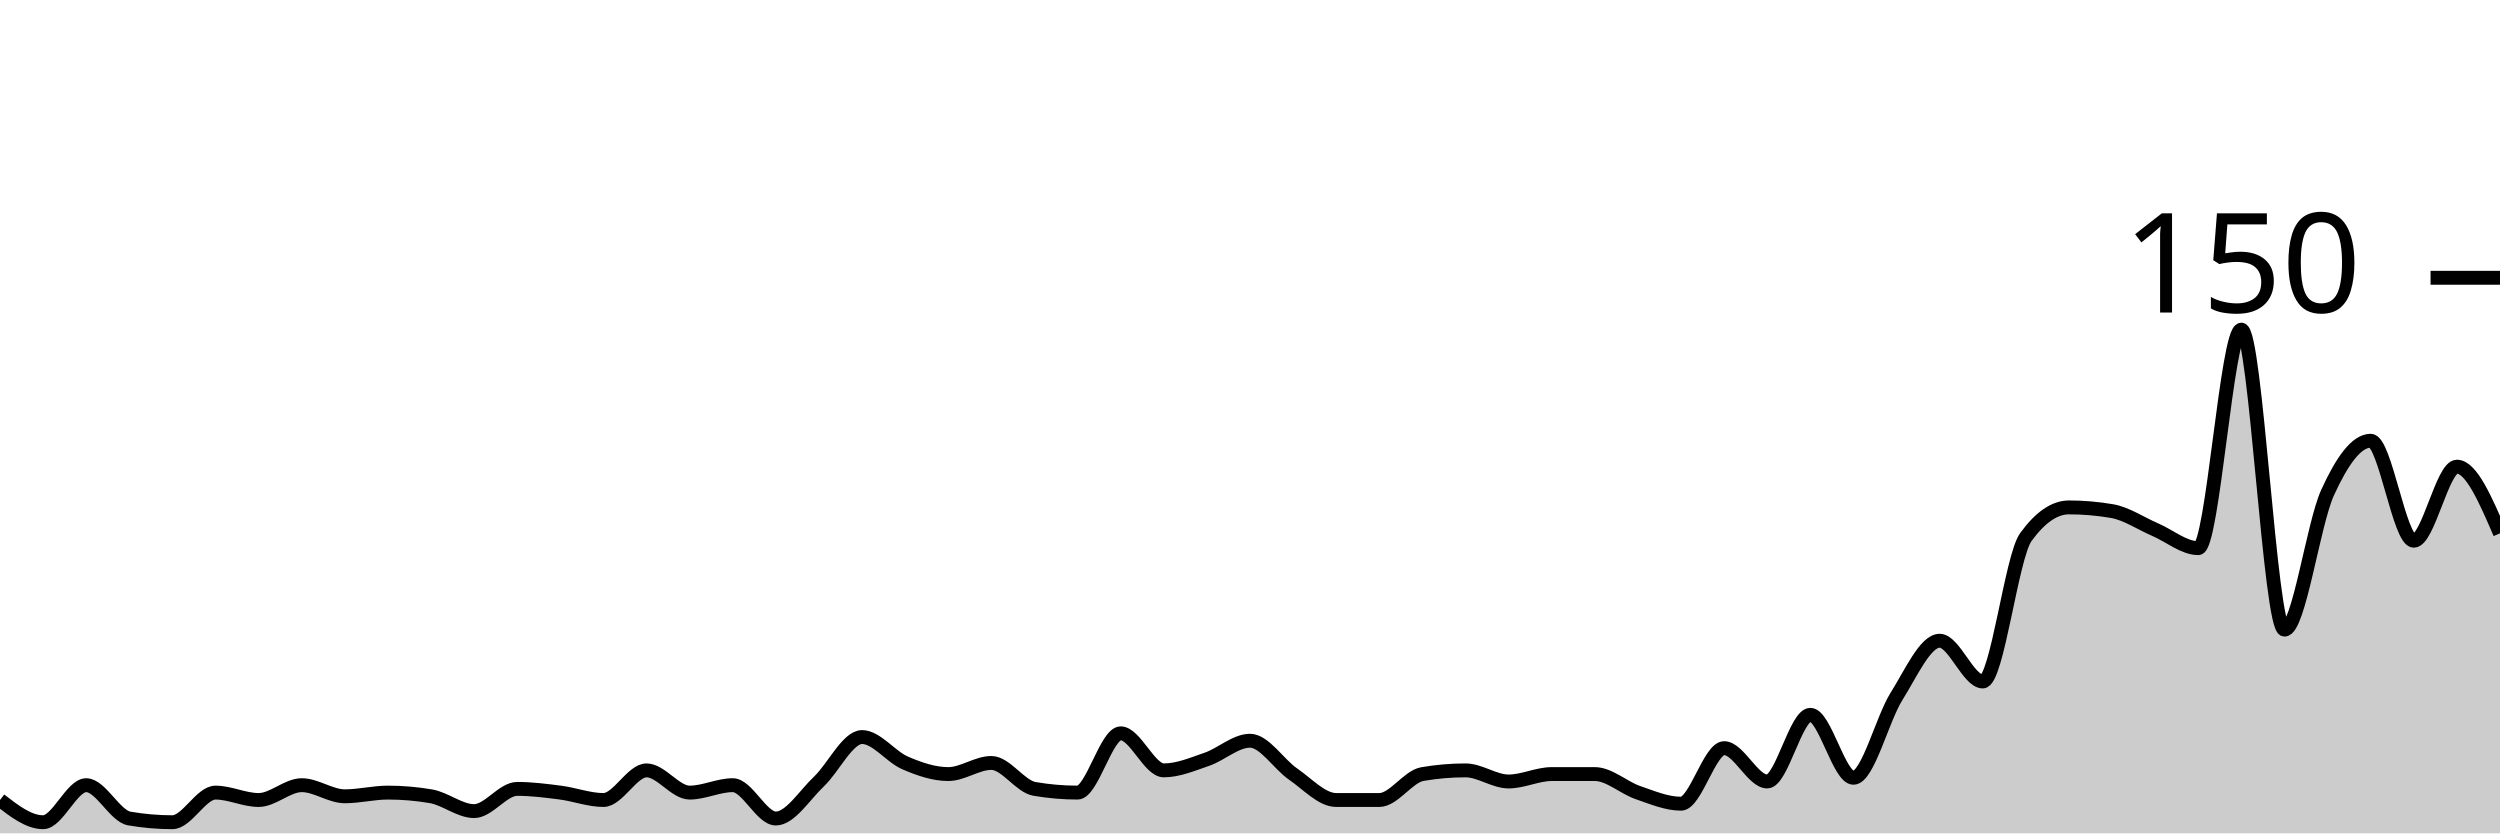
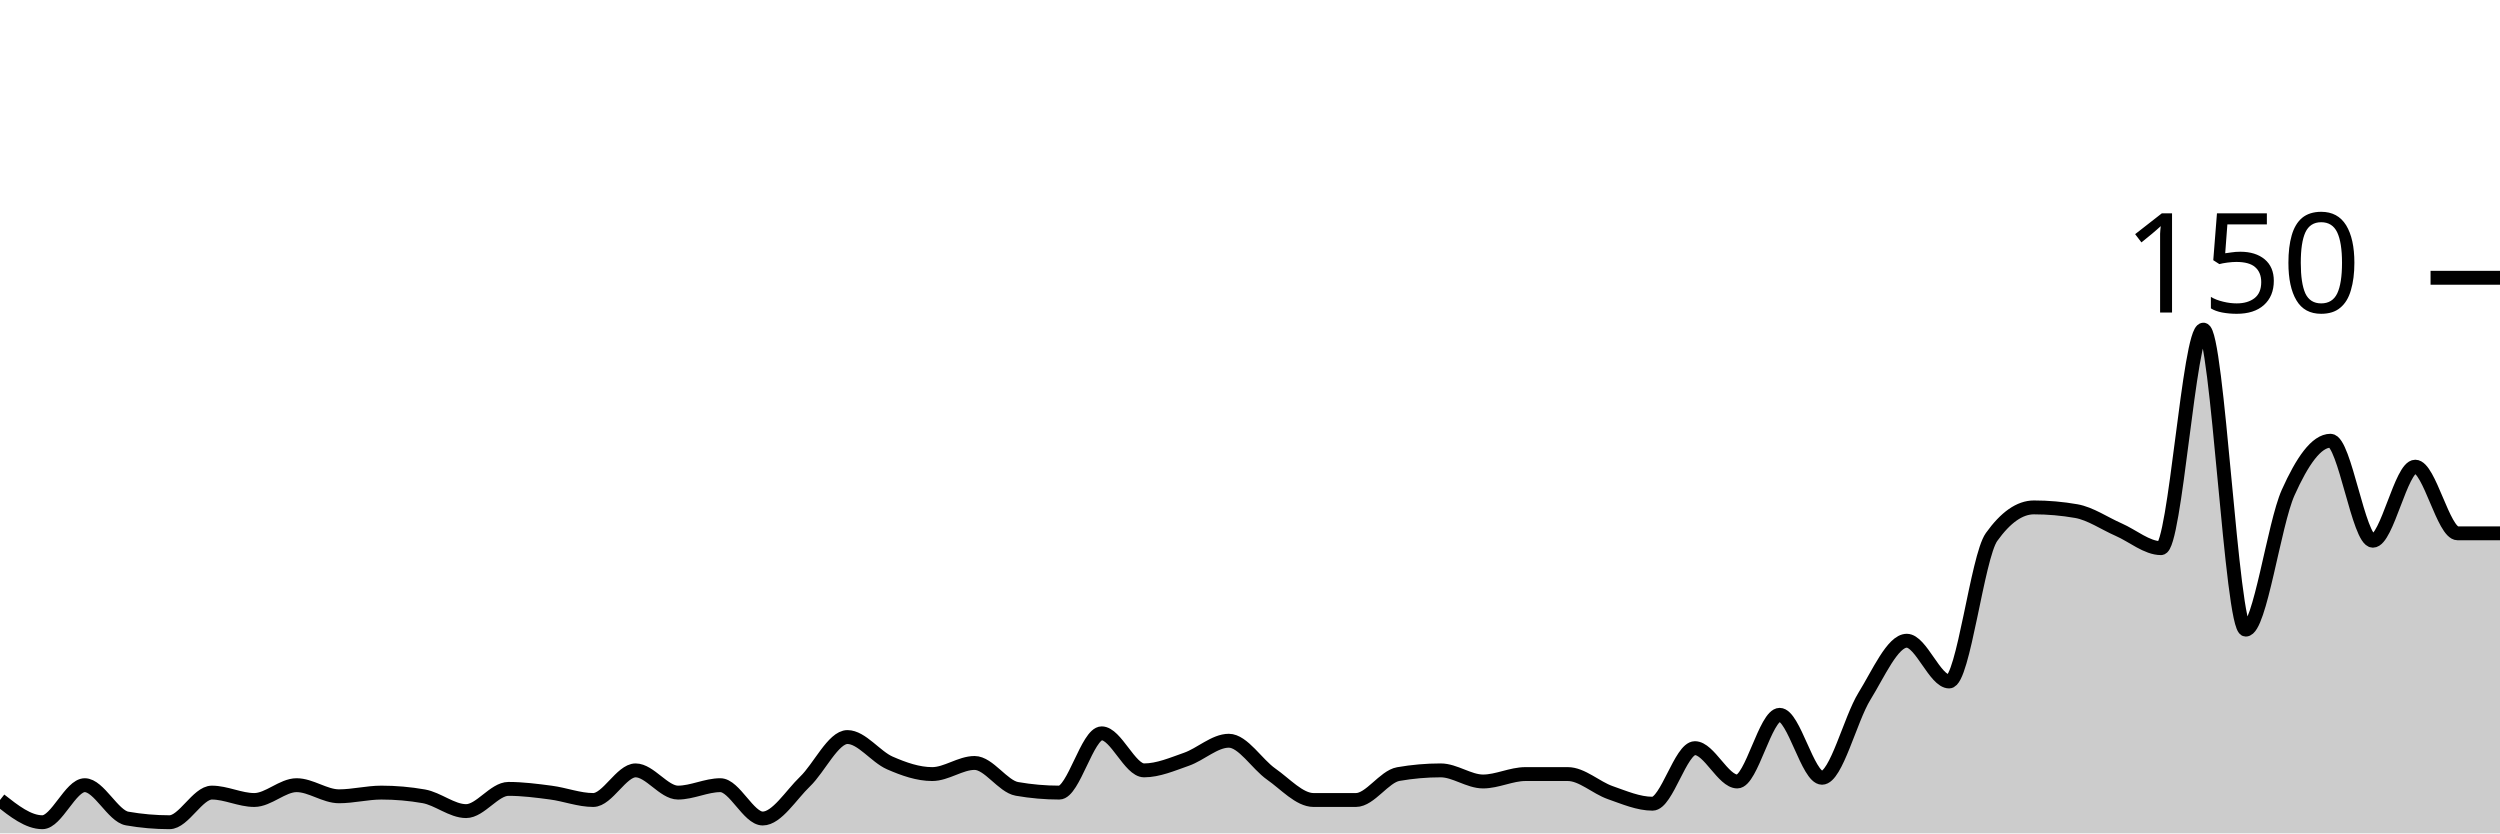
<svg xmlns="http://www.w3.org/2000/svg" viewBox="0 0 180 60">
  <g transform="translate(0,20)">
-     <path class="area" fill="rgba(0, 0, 0, 0.2)" d="M0,37.6C1.034,38.4,2.069,39.2,3.103,39.2C4.138,39.2,5.172,36.533,6.207,36.533C7.241,36.533,8.276,38.756,9.31,38.933C10.345,39.111,11.379,39.2,12.414,39.2C13.448,39.2,14.483,37.067,15.517,37.067C16.552,37.067,17.586,37.6,18.621,37.6C19.655,37.6,20.69,36.533,21.724,36.533C22.759,36.533,23.793,37.333,24.828,37.333C25.862,37.333,26.897,37.067,27.931,37.067C28.966,37.067,30,37.156,31.034,37.333C32.069,37.511,33.103,38.4,34.138,38.4C35.172,38.4,36.207,36.8,37.241,36.8C38.276,36.8,39.31,36.933,40.345,37.067C41.379,37.2,42.414,37.6,43.448,37.6C44.483,37.6,45.517,35.467,46.552,35.467C47.586,35.467,48.621,37.067,49.655,37.067C50.69,37.067,51.724,36.533,52.759,36.533C53.793,36.533,54.828,38.933,55.862,38.933C56.897,38.933,57.931,37.244,58.966,36.267C60,35.289,61.034,33.067,62.069,33.067C63.103,33.067,64.138,34.489,65.172,34.933C66.207,35.378,67.241,35.733,68.276,35.733C69.31,35.733,70.345,34.933,71.379,34.933C72.414,34.933,73.448,36.622,74.483,36.8C75.517,36.978,76.552,37.067,77.586,37.067C78.621,37.067,79.655,32.8,80.69,32.8C81.724,32.8,82.759,35.467,83.793,35.467C84.828,35.467,85.862,35.022,86.897,34.667C87.931,34.311,88.966,33.333,90,33.333C91.034,33.333,92.069,35.022,93.103,35.733C94.138,36.444,95.172,37.6,96.207,37.6C97.241,37.6,98.276,37.6,99.31,37.6C100.345,37.6,101.379,35.911,102.414,35.733C103.448,35.556,104.483,35.467,105.517,35.467C106.552,35.467,107.586,36.267,108.621,36.267C109.655,36.267,110.69,35.733,111.724,35.733C112.759,35.733,113.793,35.733,114.828,35.733C115.862,35.733,116.897,36.711,117.931,37.067C118.966,37.422,120,37.867,121.034,37.867C122.069,37.867,123.103,33.867,124.138,33.867C125.172,33.867,126.207,36.267,127.241,36.267C128.276,36.267,129.31,31.467,130.345,31.467C131.379,31.467,132.414,36,133.448,36C134.483,36,135.517,31.778,136.552,30.133C137.586,28.489,138.621,26.133,139.655,26.133C140.69,26.133,141.724,29.067,142.759,29.067C143.793,29.067,144.828,20.089,145.862,18.667C146.897,17.244,147.931,16.533,148.966,16.533C150,16.533,151.034,16.622,152.069,16.8C153.103,16.978,154.138,17.689,155.172,18.133C156.207,18.578,157.241,19.467,158.276,19.467C159.31,19.467,160.345,3.733,161.379,3.733C162.414,3.733,163.448,25.333,164.483,25.333C165.517,25.333,166.552,17.733,167.586,15.467C168.621,13.2,169.655,11.733,170.69,11.733C171.724,11.733,172.759,18.933,173.793,18.933C174.828,18.933,175.862,13.6,176.897,13.6C177.931,13.6,178.966,16,180,18.4L180,40C178.966,40,177.931,40,176.897,40C175.862,40,174.828,40,173.793,40C172.759,40,171.724,40,170.69,40C169.655,40,168.621,40,167.586,40C166.552,40,165.517,40,164.483,40C163.448,40,162.414,40,161.379,40C160.345,40,159.31,40,158.276,40C157.241,40,156.207,40,155.172,40C154.138,40,153.103,40,152.069,40C151.034,40,150,40,148.966,40C147.931,40,146.897,40,145.862,40C144.828,40,143.793,40,142.759,40C141.724,40,140.69,40,139.655,40C138.621,40,137.586,40,136.552,40C135.517,40,134.483,40,133.448,40C132.414,40,131.379,40,130.345,40C129.31,40,128.276,40,127.241,40C126.207,40,125.172,40,124.138,40C123.103,40,122.069,40,121.034,40C120,40,118.966,40,117.931,40C116.897,40,115.862,40,114.828,40C113.793,40,112.759,40,111.724,40C110.69,40,109.655,40,108.621,40C107.586,40,106.552,40,105.517,40C104.483,40,103.448,40,102.414,40C101.379,40,100.345,40,99.31,40C98.276,40,97.241,40,96.207,40C95.172,40,94.138,40,93.103,40C92.069,40,91.034,40,90,40C88.966,40,87.931,40,86.897,40C85.862,40,84.828,40,83.793,40C82.759,40,81.724,40,80.69,40C79.655,40,78.621,40,77.586,40C76.552,40,75.517,40,74.483,40C73.448,40,72.414,40,71.379,40C70.345,40,69.31,40,68.276,40C67.241,40,66.207,40,65.172,40C64.138,40,63.103,40,62.069,40C61.034,40,60,40,58.966,40C57.931,40,56.897,40,55.862,40C54.828,40,53.793,40,52.759,40C51.724,40,50.69,40,49.655,40C48.621,40,47.586,40,46.552,40C45.517,40,44.483,40,43.448,40C42.414,40,41.379,40,40.345,40C39.31,40,38.276,40,37.241,40C36.207,40,35.172,40,34.138,40C33.103,40,32.069,40,31.034,40C30,40,28.966,40,27.931,40C26.897,40,25.862,40,24.828,40C23.793,40,22.759,40,21.724,40C20.69,40,19.655,40,18.621,40C17.586,40,16.552,40,15.517,40C14.483,40,13.448,40,12.414,40C11.379,40,10.345,40,9.31,40C8.276,40,7.241,40,6.207,40C5.172,40,4.138,40,3.103,40C2.069,40,1.034,40,0,40Z" />
-     <path class="line" stroke="black" fill="none" d="M0,37.6C1.034,38.4,2.069,39.2,3.103,39.2C4.138,39.2,5.172,36.533,6.207,36.533C7.241,36.533,8.276,38.756,9.31,38.933C10.345,39.111,11.379,39.2,12.414,39.2C13.448,39.2,14.483,37.067,15.517,37.067C16.552,37.067,17.586,37.6,18.621,37.6C19.655,37.6,20.69,36.533,21.724,36.533C22.759,36.533,23.793,37.333,24.828,37.333C25.862,37.333,26.897,37.067,27.931,37.067C28.966,37.067,30,37.156,31.034,37.333C32.069,37.511,33.103,38.4,34.138,38.4C35.172,38.4,36.207,36.8,37.241,36.8C38.276,36.8,39.31,36.933,40.345,37.067C41.379,37.2,42.414,37.6,43.448,37.6C44.483,37.6,45.517,35.467,46.552,35.467C47.586,35.467,48.621,37.067,49.655,37.067C50.69,37.067,51.724,36.533,52.759,36.533C53.793,36.533,54.828,38.933,55.862,38.933C56.897,38.933,57.931,37.244,58.966,36.267C60,35.289,61.034,33.067,62.069,33.067C63.103,33.067,64.138,34.489,65.172,34.933C66.207,35.378,67.241,35.733,68.276,35.733C69.31,35.733,70.345,34.933,71.379,34.933C72.414,34.933,73.448,36.622,74.483,36.8C75.517,36.978,76.552,37.067,77.586,37.067C78.621,37.067,79.655,32.8,80.69,32.8C81.724,32.8,82.759,35.467,83.793,35.467C84.828,35.467,85.862,35.022,86.897,34.667C87.931,34.311,88.966,33.333,90,33.333C91.034,33.333,92.069,35.022,93.103,35.733C94.138,36.444,95.172,37.6,96.207,37.6C97.241,37.6,98.276,37.6,99.31,37.6C100.345,37.6,101.379,35.911,102.414,35.733C103.448,35.556,104.483,35.467,105.517,35.467C106.552,35.467,107.586,36.267,108.621,36.267C109.655,36.267,110.69,35.733,111.724,35.733C112.759,35.733,113.793,35.733,114.828,35.733C115.862,35.733,116.897,36.711,117.931,37.067C118.966,37.422,120,37.867,121.034,37.867C122.069,37.867,123.103,33.867,124.138,33.867C125.172,33.867,126.207,36.267,127.241,36.267C128.276,36.267,129.31,31.467,130.345,31.467C131.379,31.467,132.414,36,133.448,36C134.483,36,135.517,31.778,136.552,30.133C137.586,28.489,138.621,26.133,139.655,26.133C140.69,26.133,141.724,29.067,142.759,29.067C143.793,29.067,144.828,20.089,145.862,18.667C146.897,17.244,147.931,16.533,148.966,16.533C150,16.533,151.034,16.622,152.069,16.8C153.103,16.978,154.138,17.689,155.172,18.133C156.207,18.578,157.241,19.467,158.276,19.467C159.31,19.467,160.345,3.733,161.379,3.733C162.414,3.733,163.448,25.333,164.483,25.333C165.517,25.333,166.552,17.733,167.586,15.467C168.621,13.2,169.655,11.733,170.69,11.733C171.724,11.733,172.759,18.933,173.793,18.933C174.828,18.933,175.862,13.6,176.897,13.6C177.931,13.6,178.966,16,180,18.4" />
+     <path class="area" fill="rgba(0, 0, 0, 0.2)" d="M0,37.6C1.017,38.4,2.034,39.2,3.051,39.2C4.068,39.2,5.085,36.533,6.102,36.533C7.119,36.533,8.136,38.756,9.153,38.933C10.169,39.111,11.186,39.2,12.203,39.2C13.22,39.2,14.237,37.067,15.254,37.067C16.271,37.067,17.288,37.6,18.305,37.6C19.322,37.6,20.339,36.533,21.356,36.533C22.373,36.533,23.39,37.333,24.407,37.333C25.424,37.333,26.441,37.067,27.458,37.067C28.475,37.067,29.492,37.156,30.508,37.333C31.525,37.511,32.542,38.4,33.559,38.4C34.576,38.4,35.593,36.8,36.61,36.8C37.627,36.8,38.644,36.933,39.661,37.067C40.678,37.2,41.695,37.6,42.712,37.6C43.729,37.6,44.746,35.467,45.763,35.467C46.78,35.467,47.797,37.067,48.814,37.067C49.831,37.067,50.847,36.533,51.864,36.533C52.881,36.533,53.898,38.933,54.915,38.933C55.932,38.933,56.949,37.244,57.966,36.267C58.983,35.289,60,33.067,61.017,33.067C62.034,33.067,63.051,34.489,64.068,34.933C65.085,35.378,66.102,35.733,67.119,35.733C68.136,35.733,69.153,34.933,70.169,34.933C71.186,34.933,72.203,36.622,73.22,36.8C74.237,36.978,75.254,37.067,76.271,37.067C77.288,37.067,78.305,32.8,79.322,32.8C80.339,32.8,81.356,35.467,82.373,35.467C83.39,35.467,84.407,35.022,85.424,34.667C86.441,34.311,87.458,33.333,88.475,33.333C89.492,33.333,90.508,35.022,91.525,35.733C92.542,36.444,93.559,37.6,94.576,37.6C95.593,37.6,96.61,37.6,97.627,37.6C98.644,37.6,99.661,35.911,100.678,35.733C101.695,35.556,102.712,35.467,103.729,35.467C104.746,35.467,105.763,36.267,106.78,36.267C107.797,36.267,108.814,35.733,109.831,35.733C110.847,35.733,111.864,35.733,112.881,35.733C113.898,35.733,114.915,36.711,115.932,37.067C116.949,37.422,117.966,37.867,118.983,37.867C120,37.867,121.017,33.867,122.034,33.867C123.051,33.867,124.068,36.267,125.085,36.267C126.102,36.267,127.119,31.467,128.136,31.467C129.153,31.467,130.169,36,131.186,36C132.203,36,133.22,31.778,134.237,30.133C135.254,28.489,136.271,26.133,137.288,26.133C138.305,26.133,139.322,29.067,140.339,29.067C141.356,29.067,142.373,20.089,143.39,18.667C144.407,17.244,145.424,16.533,146.441,16.533C147.458,16.533,148.475,16.622,149.492,16.8C150.508,16.978,151.525,17.689,152.542,18.133C153.559,18.578,154.576,19.467,155.593,19.467C156.61,19.467,157.627,3.733,158.644,3.733C159.661,3.733,160.678,25.333,161.695,25.333C162.712,25.333,163.729,17.733,164.746,15.467C165.763,13.2,166.78,11.733,167.797,11.733C168.814,11.733,169.831,18.933,170.847,18.933C171.864,18.933,172.881,13.6,173.898,13.6C174.915,13.6,175.932,18.4,176.949,18.4C177.966,18.4,178.983,18.4,180,18.4L180,40C178.983,40,177.966,40,176.949,40C175.932,40,174.915,40,173.898,40C172.881,40,171.864,40,170.847,40C169.831,40,168.814,40,167.797,40C166.78,40,165.763,40,164.746,40C163.729,40,162.712,40,161.695,40C160.678,40,159.661,40,158.644,40C157.627,40,156.61,40,155.593,40C154.576,40,153.559,40,152.542,40C151.525,40,150.508,40,149.492,40C148.475,40,147.458,40,146.441,40C145.424,40,144.407,40,143.39,40C142.373,40,141.356,40,140.339,40C139.322,40,138.305,40,137.288,40C136.271,40,135.254,40,134.237,40C133.22,40,132.203,40,131.186,40C130.169,40,129.153,40,128.136,40C127.119,40,126.102,40,125.085,40C124.068,40,123.051,40,122.034,40C121.017,40,120,40,118.983,40C117.966,40,116.949,40,115.932,40C114.915,40,113.898,40,112.881,40C111.864,40,110.847,40,109.831,40C108.814,40,107.797,40,106.78,40C105.763,40,104.746,40,103.729,40C102.712,40,101.695,40,100.678,40C99.661,40,98.644,40,97.627,40C96.61,40,95.593,40,94.576,40C93.559,40,92.542,40,91.525,40C90.508,40,89.492,40,88.475,40C87.458,40,86.441,40,85.424,40C84.407,40,83.39,40,82.373,40C81.356,40,80.339,40,79.322,40C78.305,40,77.288,40,76.271,40C75.254,40,74.237,40,73.22,40C72.203,40,71.186,40,70.169,40C69.153,40,68.136,40,67.119,40C66.102,40,65.085,40,64.068,40C63.051,40,62.034,40,61.017,40C60,40,58.983,40,57.966,40C56.949,40,55.932,40,54.915,40C53.898,40,52.881,40,51.864,40C50.847,40,49.831,40,48.814,40C47.797,40,46.78,40,45.763,40C44.746,40,43.729,40,42.712,40C41.695,40,40.678,40,39.661,40C38.644,40,37.627,40,36.61,40C35.593,40,34.576,40,33.559,40C32.542,40,31.525,40,30.508,40C29.492,40,28.475,40,27.458,40C26.441,40,25.424,40,24.407,40C23.39,40,22.373,40,21.356,40C20.339,40,19.322,40,18.305,40C17.288,40,16.271,40,15.254,40C14.237,40,13.22,40,12.203,40C11.186,40,10.169,40,9.153,40C8.136,40,7.119,40,6.102,40C5.085,40,4.068,40,3.051,40C2.034,40,1.017,40,0,40Z" />
+     <path class="line" stroke="black" fill="none" d="M0,37.6C1.017,38.4,2.034,39.2,3.051,39.2C4.068,39.2,5.085,36.533,6.102,36.533C7.119,36.533,8.136,38.756,9.153,38.933C10.169,39.111,11.186,39.2,12.203,39.2C13.22,39.2,14.237,37.067,15.254,37.067C16.271,37.067,17.288,37.6,18.305,37.6C19.322,37.6,20.339,36.533,21.356,36.533C22.373,36.533,23.39,37.333,24.407,37.333C25.424,37.333,26.441,37.067,27.458,37.067C28.475,37.067,29.492,37.156,30.508,37.333C31.525,37.511,32.542,38.4,33.559,38.4C34.576,38.4,35.593,36.8,36.61,36.8C37.627,36.8,38.644,36.933,39.661,37.067C40.678,37.2,41.695,37.6,42.712,37.6C43.729,37.6,44.746,35.467,45.763,35.467C46.78,35.467,47.797,37.067,48.814,37.067C49.831,37.067,50.847,36.533,51.864,36.533C52.881,36.533,53.898,38.933,54.915,38.933C55.932,38.933,56.949,37.244,57.966,36.267C58.983,35.289,60,33.067,61.017,33.067C62.034,33.067,63.051,34.489,64.068,34.933C65.085,35.378,66.102,35.733,67.119,35.733C68.136,35.733,69.153,34.933,70.169,34.933C71.186,34.933,72.203,36.622,73.22,36.8C74.237,36.978,75.254,37.067,76.271,37.067C77.288,37.067,78.305,32.8,79.322,32.8C80.339,32.8,81.356,35.467,82.373,35.467C83.39,35.467,84.407,35.022,85.424,34.667C86.441,34.311,87.458,33.333,88.475,33.333C89.492,33.333,90.508,35.022,91.525,35.733C92.542,36.444,93.559,37.6,94.576,37.6C95.593,37.6,96.61,37.6,97.627,37.6C98.644,37.6,99.661,35.911,100.678,35.733C101.695,35.556,102.712,35.467,103.729,35.467C104.746,35.467,105.763,36.267,106.78,36.267C107.797,36.267,108.814,35.733,109.831,35.733C110.847,35.733,111.864,35.733,112.881,35.733C113.898,35.733,114.915,36.711,115.932,37.067C116.949,37.422,117.966,37.867,118.983,37.867C120,37.867,121.017,33.867,122.034,33.867C123.051,33.867,124.068,36.267,125.085,36.267C126.102,36.267,127.119,31.467,128.136,31.467C129.153,31.467,130.169,36,131.186,36C132.203,36,133.22,31.778,134.237,30.133C135.254,28.489,136.271,26.133,137.288,26.133C138.305,26.133,139.322,29.067,140.339,29.067C141.356,29.067,142.373,20.089,143.39,18.667C144.407,17.244,145.424,16.533,146.441,16.533C147.458,16.533,148.475,16.622,149.492,16.8C150.508,16.978,151.525,17.689,152.542,18.133C153.559,18.578,154.576,19.467,155.593,19.467C156.61,19.467,157.627,3.733,158.644,3.733C159.661,3.733,160.678,25.333,161.695,25.333C162.712,25.333,163.729,17.733,164.746,15.467C165.763,13.2,166.78,11.733,167.797,11.733C168.814,11.733,169.831,18.933,170.847,18.933C171.864,18.933,172.881,13.6,173.898,13.6C174.915,13.6,175.932,18.4,176.949,18.4C177.966,18.4,178.983,18.4,180,18.4" />
    <path class="axis-ceiling" stroke-width="1" stroke="black" fill="none" d="M175,0L180,0" />
    <text class="axis-ceiling-label" font-family="sans-serif" text-anchor="end" font-size="10px" x="170" y="2.5">150</text>
  </g>
</svg>
